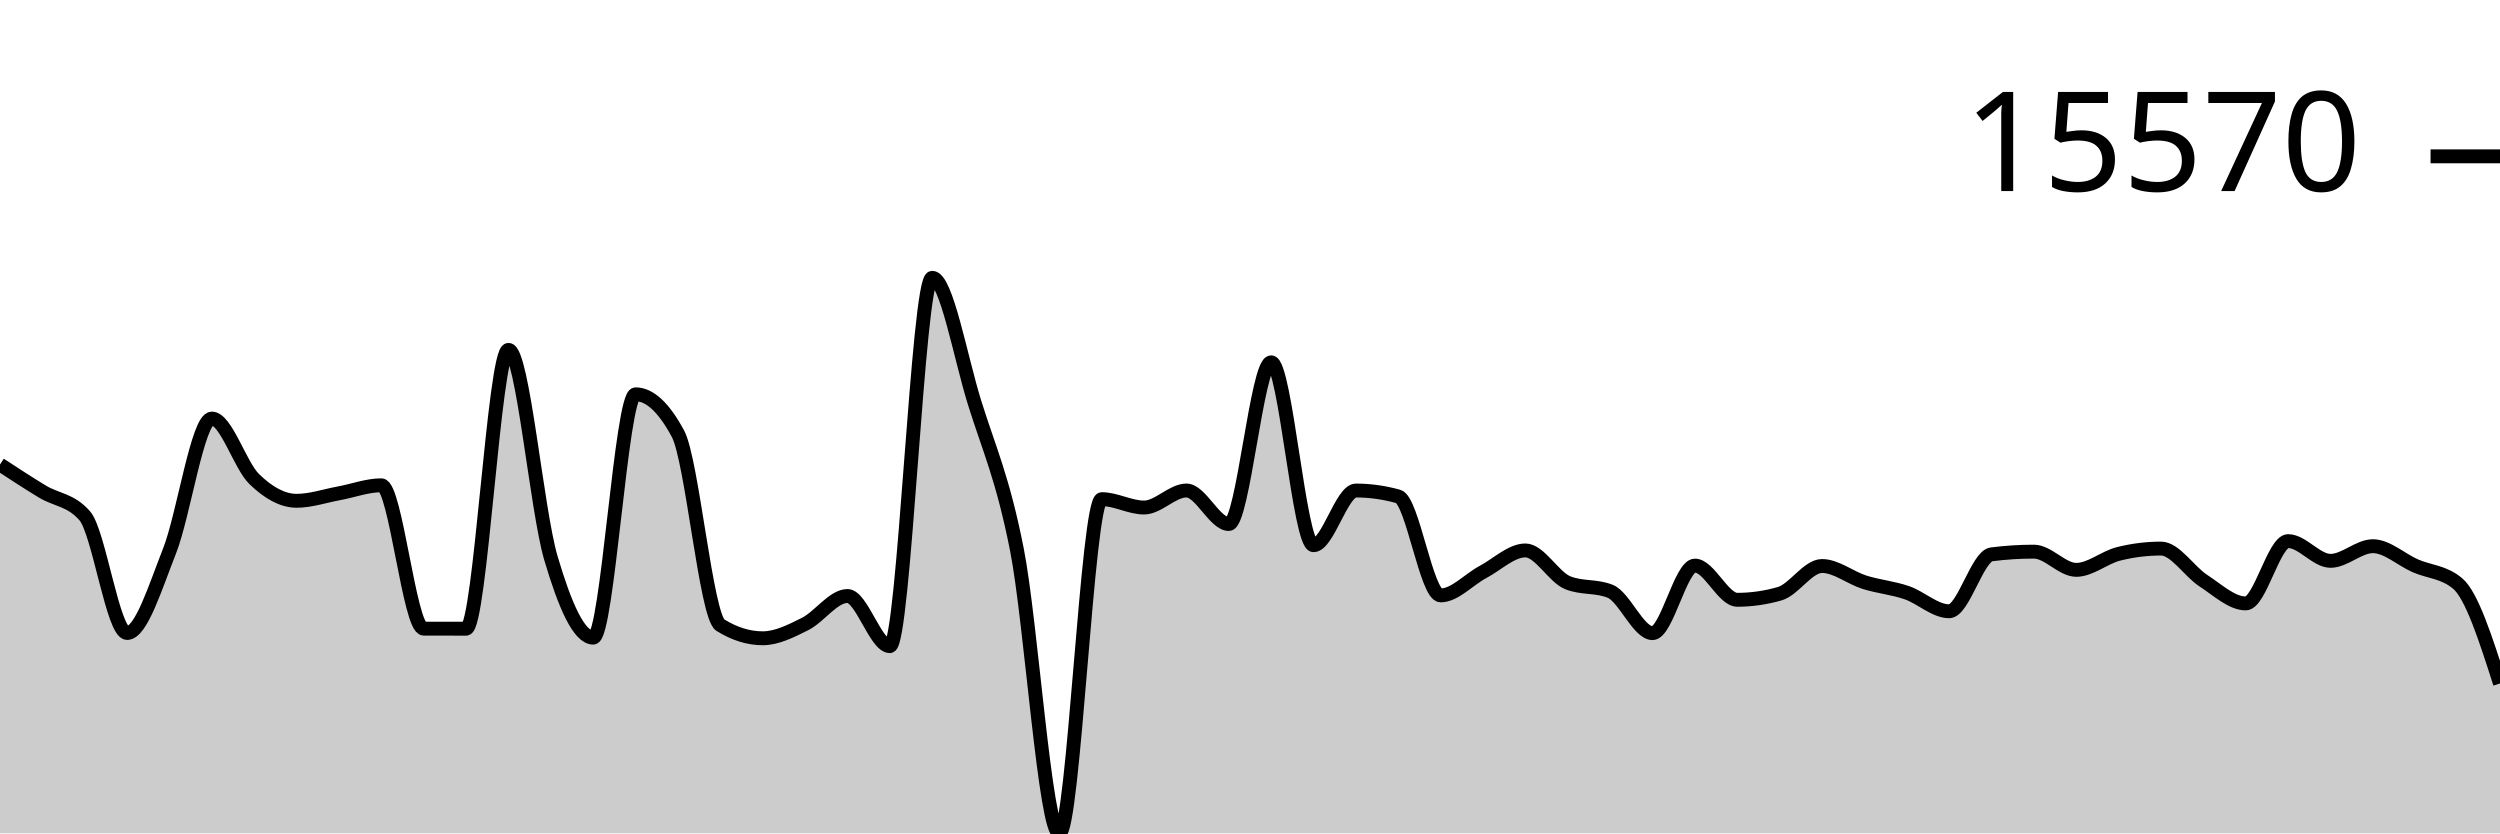
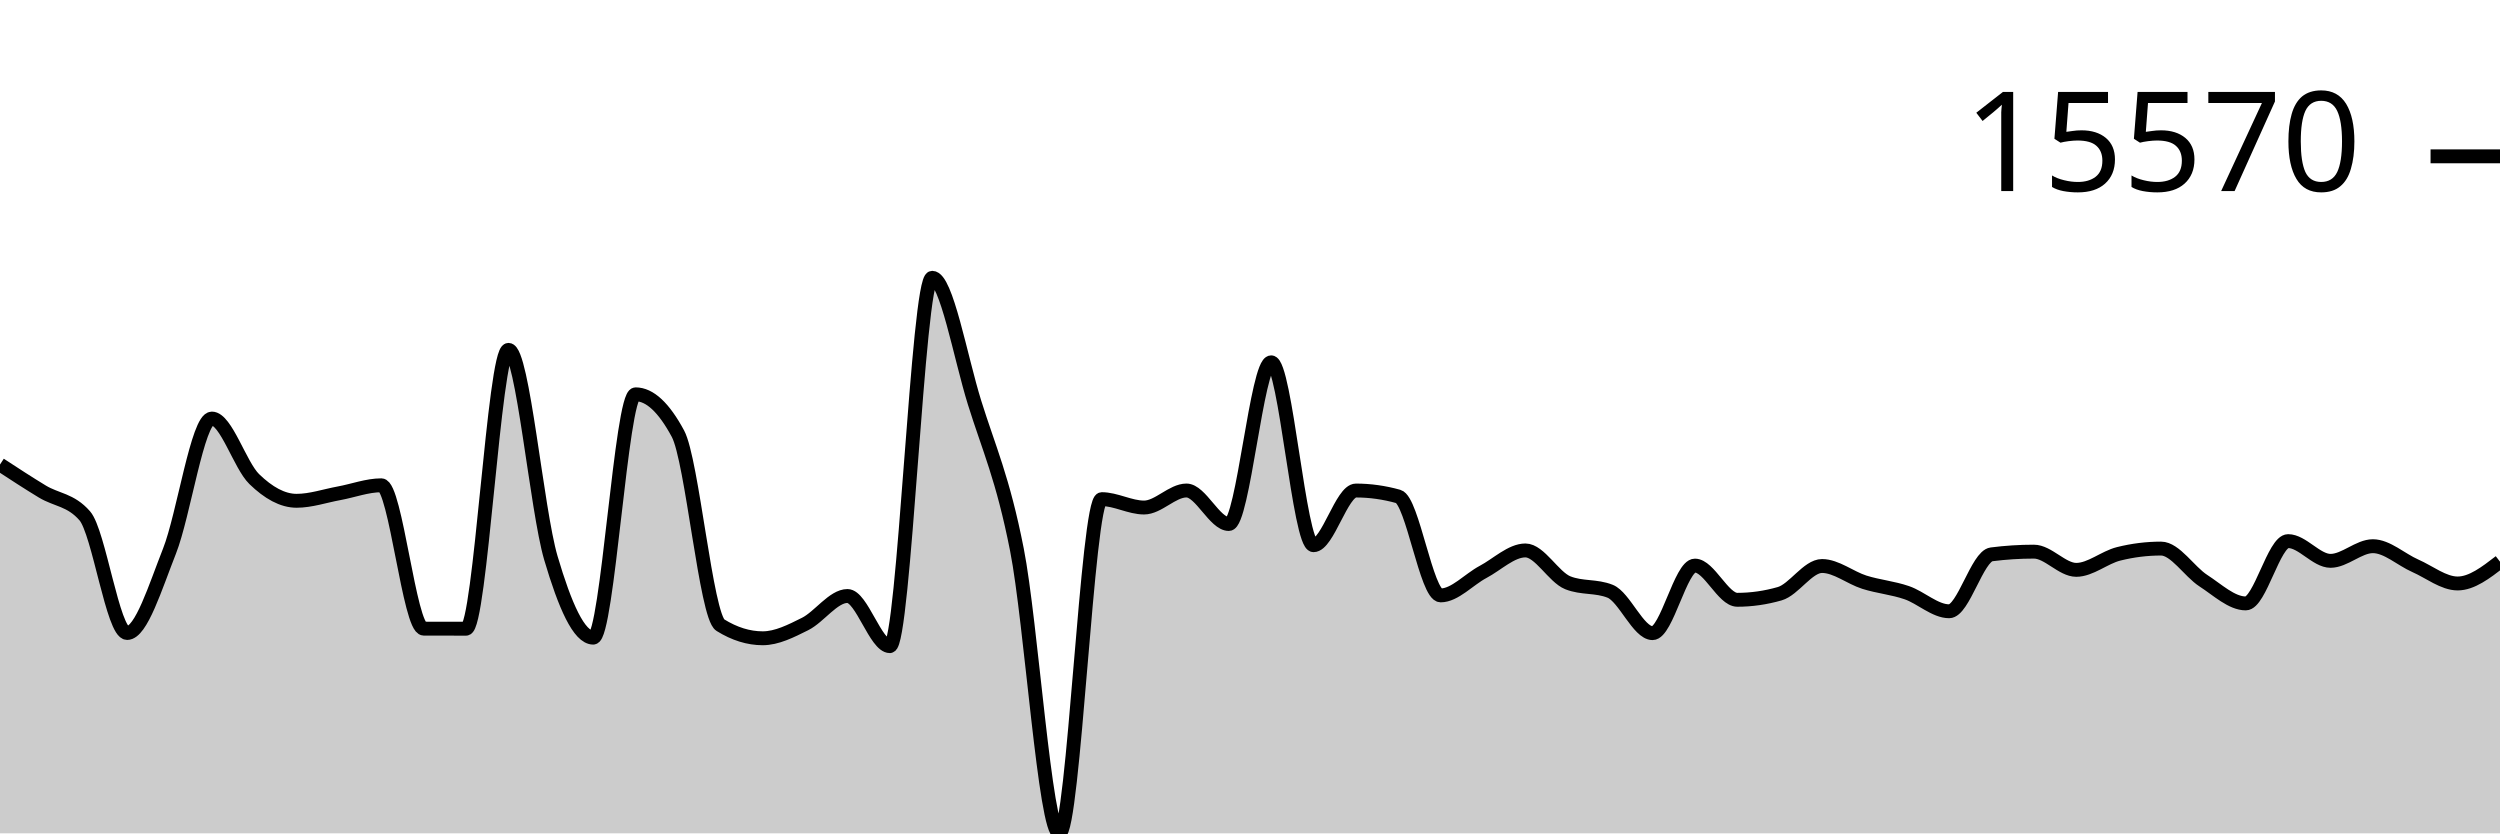
<svg xmlns="http://www.w3.org/2000/svg" viewBox="0 0 180 60">
  <g transform="translate(0,20)">
-     <path class="area" fill="rgba(0, 0, 0, 0.2)" d="M0,13.446C1.017,14.111,2.034,14.776,3.051,15.392C4.068,16.007,5.085,15.973,6.102,17.137C7.119,18.301,8.136,25.576,9.153,25.576C10.169,25.576,11.186,22.255,12.203,19.682C13.22,17.108,14.237,10.136,15.254,10.136C16.271,10.136,17.288,13.508,18.305,14.494C19.322,15.481,20.339,16.057,21.356,16.057C22.373,16.057,23.39,15.704,24.407,15.518C25.424,15.332,26.441,14.941,27.458,14.941C28.475,14.941,29.492,25.258,30.508,25.262C31.525,25.265,32.542,25.267,33.559,25.267C34.576,25.267,35.593,5.19,36.61,5.19C37.627,5.19,38.644,16.716,39.661,20.169C40.678,23.623,41.695,25.91,42.712,25.91C43.729,25.91,44.746,8.391,45.763,8.391C46.78,8.391,47.797,9.336,48.814,11.228C49.831,13.12,50.847,24.376,51.864,25.008C52.881,25.64,53.898,25.956,54.915,25.956C55.932,25.956,56.949,25.435,57.966,24.928C58.983,24.42,60,22.912,61.017,22.912C62.034,22.912,63.051,26.522,64.068,26.522C65.085,26.522,66.102,0,67.119,0C68.136,0,69.153,5.726,70.169,8.99C71.186,12.255,72.203,14.419,73.22,19.587C74.237,24.755,75.254,40,76.271,40C77.288,40,78.305,15.938,79.322,15.938C80.339,15.938,81.356,16.542,82.373,16.542C83.39,16.542,84.407,15.316,85.424,15.316C86.441,15.316,87.458,17.729,88.475,17.729C89.492,17.729,90.508,6.087,91.525,6.087C92.542,6.087,93.559,19.255,94.576,19.255C95.593,19.255,96.61,15.318,97.627,15.318C98.644,15.318,99.661,15.461,100.678,15.745C101.695,16.029,102.712,22.868,103.729,22.868C104.746,22.868,105.763,21.718,106.78,21.179C107.797,20.639,108.814,19.631,109.831,19.631C110.847,19.631,111.864,21.551,112.881,21.959C113.898,22.367,114.915,22.163,115.932,22.571C116.949,22.978,117.966,25.586,118.983,25.586C120,25.586,121.017,20.723,122.034,20.723C123.051,20.723,124.068,23.185,125.085,23.185C126.102,23.185,127.119,23.039,128.136,22.748C129.153,22.458,130.169,20.752,131.186,20.752C132.203,20.752,133.22,21.6,134.237,21.92C135.254,22.24,136.271,22.324,137.288,22.673C138.305,23.022,139.322,24.011,140.339,24.011C141.356,24.011,142.373,20.043,143.39,19.913C144.407,19.783,145.424,19.718,146.441,19.718C147.458,19.718,148.475,21.03,149.492,21.03C150.508,21.03,151.525,20.13,152.542,19.877C153.559,19.623,154.576,19.497,155.593,19.497C156.61,19.497,157.627,21.152,158.644,21.81C159.661,22.468,160.678,23.446,161.695,23.446C162.712,23.446,163.729,18.96,164.746,18.96C165.763,18.96,166.78,20.381,167.797,20.381C168.814,20.381,169.831,19.326,170.847,19.326C171.864,19.326,172.881,20.288,173.898,20.735C174.915,21.182,175.932,21.16,176.949,22.01C177.966,22.86,178.983,26.035,180,29.211L180,40C178.983,40,177.966,40,176.949,40C175.932,40,174.915,40,173.898,40C172.881,40,171.864,40,170.847,40C169.831,40,168.814,40,167.797,40C166.78,40,165.763,40,164.746,40C163.729,40,162.712,40,161.695,40C160.678,40,159.661,40,158.644,40C157.627,40,156.61,40,155.593,40C154.576,40,153.559,40,152.542,40C151.525,40,150.508,40,149.492,40C148.475,40,147.458,40,146.441,40C145.424,40,144.407,40,143.39,40C142.373,40,141.356,40,140.339,40C139.322,40,138.305,40,137.288,40C136.271,40,135.254,40,134.237,40C133.22,40,132.203,40,131.186,40C130.169,40,129.153,40,128.136,40C127.119,40,126.102,40,125.085,40C124.068,40,123.051,40,122.034,40C121.017,40,120,40,118.983,40C117.966,40,116.949,40,115.932,40C114.915,40,113.898,40,112.881,40C111.864,40,110.847,40,109.831,40C108.814,40,107.797,40,106.78,40C105.763,40,104.746,40,103.729,40C102.712,40,101.695,40,100.678,40C99.661,40,98.644,40,97.627,40C96.61,40,95.593,40,94.576,40C93.559,40,92.542,40,91.525,40C90.508,40,89.492,40,88.475,40C87.458,40,86.441,40,85.424,40C84.407,40,83.39,40,82.373,40C81.356,40,80.339,40,79.322,40C78.305,40,77.288,40,76.271,40C75.254,40,74.237,40,73.22,40C72.203,40,71.186,40,70.169,40C69.153,40,68.136,40,67.119,40C66.102,40,65.085,40,64.068,40C63.051,40,62.034,40,61.017,40C60,40,58.983,40,57.966,40C56.949,40,55.932,40,54.915,40C53.898,40,52.881,40,51.864,40C50.847,40,49.831,40,48.814,40C47.797,40,46.78,40,45.763,40C44.746,40,43.729,40,42.712,40C41.695,40,40.678,40,39.661,40C38.644,40,37.627,40,36.61,40C35.593,40,34.576,40,33.559,40C32.542,40,31.525,40,30.508,40C29.492,40,28.475,40,27.458,40C26.441,40,25.424,40,24.407,40C23.39,40,22.373,40,21.356,40C20.339,40,19.322,40,18.305,40C17.288,40,16.271,40,15.254,40C14.237,40,13.22,40,12.203,40C11.186,40,10.169,40,9.153,40C8.136,40,7.119,40,6.102,40C5.085,40,4.068,40,3.051,40C2.034,40,1.017,40,0,40Z" />
-     <path class="line" stroke="black" fill="none" d="M0,13.446C1.017,14.111,2.034,14.776,3.051,15.392C4.068,16.007,5.085,15.973,6.102,17.137C7.119,18.301,8.136,25.576,9.153,25.576C10.169,25.576,11.186,22.255,12.203,19.682C13.22,17.108,14.237,10.136,15.254,10.136C16.271,10.136,17.288,13.508,18.305,14.494C19.322,15.481,20.339,16.057,21.356,16.057C22.373,16.057,23.39,15.704,24.407,15.518C25.424,15.332,26.441,14.941,27.458,14.941C28.475,14.941,29.492,25.258,30.508,25.262C31.525,25.265,32.542,25.267,33.559,25.267C34.576,25.267,35.593,5.19,36.61,5.19C37.627,5.19,38.644,16.716,39.661,20.169C40.678,23.623,41.695,25.91,42.712,25.91C43.729,25.91,44.746,8.391,45.763,8.391C46.78,8.391,47.797,9.336,48.814,11.228C49.831,13.12,50.847,24.376,51.864,25.008C52.881,25.64,53.898,25.956,54.915,25.956C55.932,25.956,56.949,25.435,57.966,24.928C58.983,24.42,60,22.912,61.017,22.912C62.034,22.912,63.051,26.522,64.068,26.522C65.085,26.522,66.102,0,67.119,0C68.136,0,69.153,5.726,70.169,8.99C71.186,12.255,72.203,14.419,73.22,19.587C74.237,24.755,75.254,40,76.271,40C77.288,40,78.305,15.938,79.322,15.938C80.339,15.938,81.356,16.542,82.373,16.542C83.39,16.542,84.407,15.316,85.424,15.316C86.441,15.316,87.458,17.729,88.475,17.729C89.492,17.729,90.508,6.087,91.525,6.087C92.542,6.087,93.559,19.255,94.576,19.255C95.593,19.255,96.61,15.318,97.627,15.318C98.644,15.318,99.661,15.461,100.678,15.745C101.695,16.029,102.712,22.868,103.729,22.868C104.746,22.868,105.763,21.718,106.78,21.179C107.797,20.639,108.814,19.631,109.831,19.631C110.847,19.631,111.864,21.551,112.881,21.959C113.898,22.367,114.915,22.163,115.932,22.571C116.949,22.978,117.966,25.586,118.983,25.586C120,25.586,121.017,20.723,122.034,20.723C123.051,20.723,124.068,23.185,125.085,23.185C126.102,23.185,127.119,23.039,128.136,22.748C129.153,22.458,130.169,20.752,131.186,20.752C132.203,20.752,133.22,21.6,134.237,21.92C135.254,22.24,136.271,22.324,137.288,22.673C138.305,23.022,139.322,24.011,140.339,24.011C141.356,24.011,142.373,20.043,143.39,19.913C144.407,19.783,145.424,19.718,146.441,19.718C147.458,19.718,148.475,21.03,149.492,21.03C150.508,21.03,151.525,20.13,152.542,19.877C153.559,19.623,154.576,19.497,155.593,19.497C156.61,19.497,157.627,21.152,158.644,21.81C159.661,22.468,160.678,23.446,161.695,23.446C162.712,23.446,163.729,18.96,164.746,18.96C165.763,18.96,166.78,20.381,167.797,20.381C168.814,20.381,169.831,19.326,170.847,19.326C171.864,19.326,172.881,20.288,173.898,20.735C174.915,21.182,175.932,21.16,176.949,22.01C177.966,22.86,178.983,26.035,180,29.211" />
+     <path class="area" fill="rgba(0, 0, 0, 0.2)" d="M0,13.446C1.017,14.111,2.034,14.776,3.051,15.392C4.068,16.007,5.085,15.973,6.102,17.137C7.119,18.301,8.136,25.576,9.153,25.576C10.169,25.576,11.186,22.255,12.203,19.682C13.22,17.108,14.237,10.136,15.254,10.136C16.271,10.136,17.288,13.508,18.305,14.494C19.322,15.481,20.339,16.057,21.356,16.057C22.373,16.057,23.39,15.704,24.407,15.518C25.424,15.332,26.441,14.941,27.458,14.941C28.475,14.941,29.492,25.258,30.508,25.262C31.525,25.265,32.542,25.267,33.559,25.267C34.576,25.267,35.593,5.19,36.61,5.19C37.627,5.19,38.644,16.716,39.661,20.169C40.678,23.623,41.695,25.91,42.712,25.91C43.729,25.91,44.746,8.391,45.763,8.391C46.78,8.391,47.797,9.336,48.814,11.228C49.831,13.12,50.847,24.376,51.864,25.008C52.881,25.64,53.898,25.956,54.915,25.956C55.932,25.956,56.949,25.435,57.966,24.928C58.983,24.42,60,22.912,61.017,22.912C62.034,22.912,63.051,26.522,64.068,26.522C65.085,26.522,66.102,0,67.119,0C68.136,0,69.153,5.726,70.169,8.99C71.186,12.255,72.203,14.419,73.22,19.587C74.237,24.755,75.254,40,76.271,40C77.288,40,78.305,15.938,79.322,15.938C80.339,15.938,81.356,16.542,82.373,16.542C83.39,16.542,84.407,15.316,85.424,15.316C86.441,15.316,87.458,17.729,88.475,17.729C89.492,17.729,90.508,6.087,91.525,6.087C92.542,6.087,93.559,19.255,94.576,19.255C95.593,19.255,96.61,15.318,97.627,15.318C98.644,15.318,99.661,15.461,100.678,15.745C101.695,16.029,102.712,22.868,103.729,22.868C104.746,22.868,105.763,21.718,106.78,21.179C107.797,20.639,108.814,19.631,109.831,19.631C110.847,19.631,111.864,21.551,112.881,21.959C113.898,22.367,114.915,22.163,115.932,22.571C116.949,22.978,117.966,25.586,118.983,25.586C120,25.586,121.017,20.723,122.034,20.723C123.051,20.723,124.068,23.185,125.085,23.185C126.102,23.185,127.119,23.039,128.136,22.748C129.153,22.458,130.169,20.752,131.186,20.752C132.203,20.752,133.22,21.6,134.237,21.92C135.254,22.24,136.271,22.324,137.288,22.673C138.305,23.022,139.322,24.011,140.339,24.011C141.356,24.011,142.373,20.043,143.39,19.913C144.407,19.783,145.424,19.718,146.441,19.718C147.458,19.718,148.475,21.03,149.492,21.03C150.508,21.03,151.525,20.13,152.542,19.877C153.559,19.623,154.576,19.497,155.593,19.497C156.61,19.497,157.627,21.152,158.644,21.81C159.661,22.468,160.678,23.446,161.695,23.446C162.712,23.446,163.729,18.96,164.746,18.96C165.763,18.96,166.78,20.381,167.797,20.381C168.814,20.381,169.831,19.326,170.847,19.326C171.864,19.326,172.881,20.288,173.898,20.735C174.915,21.182,175.932,22.01,176.949,22.01C177.966,22.01,178.983,21.226,180,20.442L180,40C178.983,40,177.966,40,176.949,40C175.932,40,174.915,40,173.898,40C172.881,40,171.864,40,170.847,40C169.831,40,168.814,40,167.797,40C166.78,40,165.763,40,164.746,40C163.729,40,162.712,40,161.695,40C160.678,40,159.661,40,158.644,40C157.627,40,156.61,40,155.593,40C154.576,40,153.559,40,152.542,40C151.525,40,150.508,40,149.492,40C148.475,40,147.458,40,146.441,40C145.424,40,144.407,40,143.39,40C142.373,40,141.356,40,140.339,40C139.322,40,138.305,40,137.288,40C136.271,40,135.254,40,134.237,40C133.22,40,132.203,40,131.186,40C130.169,40,129.153,40,128.136,40C127.119,40,126.102,40,125.085,40C124.068,40,123.051,40,122.034,40C121.017,40,120,40,118.983,40C117.966,40,116.949,40,115.932,40C114.915,40,113.898,40,112.881,40C111.864,40,110.847,40,109.831,40C108.814,40,107.797,40,106.78,40C105.763,40,104.746,40,103.729,40C102.712,40,101.695,40,100.678,40C99.661,40,98.644,40,97.627,40C96.61,40,95.593,40,94.576,40C93.559,40,92.542,40,91.525,40C90.508,40,89.492,40,88.475,40C87.458,40,86.441,40,85.424,40C84.407,40,83.39,40,82.373,40C81.356,40,80.339,40,79.322,40C78.305,40,77.288,40,76.271,40C75.254,40,74.237,40,73.22,40C72.203,40,71.186,40,70.169,40C69.153,40,68.136,40,67.119,40C66.102,40,65.085,40,64.068,40C63.051,40,62.034,40,61.017,40C60,40,58.983,40,57.966,40C56.949,40,55.932,40,54.915,40C53.898,40,52.881,40,51.864,40C50.847,40,49.831,40,48.814,40C47.797,40,46.78,40,45.763,40C44.746,40,43.729,40,42.712,40C41.695,40,40.678,40,39.661,40C38.644,40,37.627,40,36.61,40C35.593,40,34.576,40,33.559,40C32.542,40,31.525,40,30.508,40C29.492,40,28.475,40,27.458,40C26.441,40,25.424,40,24.407,40C23.39,40,22.373,40,21.356,40C20.339,40,19.322,40,18.305,40C17.288,40,16.271,40,15.254,40C14.237,40,13.22,40,12.203,40C11.186,40,10.169,40,9.153,40C8.136,40,7.119,40,6.102,40C5.085,40,4.068,40,3.051,40C2.034,40,1.017,40,0,40Z" />
+     <path class="line" stroke="black" fill="none" d="M0,13.446C1.017,14.111,2.034,14.776,3.051,15.392C4.068,16.007,5.085,15.973,6.102,17.137C7.119,18.301,8.136,25.576,9.153,25.576C10.169,25.576,11.186,22.255,12.203,19.682C13.22,17.108,14.237,10.136,15.254,10.136C16.271,10.136,17.288,13.508,18.305,14.494C19.322,15.481,20.339,16.057,21.356,16.057C22.373,16.057,23.39,15.704,24.407,15.518C25.424,15.332,26.441,14.941,27.458,14.941C28.475,14.941,29.492,25.258,30.508,25.262C31.525,25.265,32.542,25.267,33.559,25.267C34.576,25.267,35.593,5.19,36.61,5.19C37.627,5.19,38.644,16.716,39.661,20.169C40.678,23.623,41.695,25.91,42.712,25.91C43.729,25.91,44.746,8.391,45.763,8.391C46.78,8.391,47.797,9.336,48.814,11.228C49.831,13.12,50.847,24.376,51.864,25.008C52.881,25.64,53.898,25.956,54.915,25.956C55.932,25.956,56.949,25.435,57.966,24.928C58.983,24.42,60,22.912,61.017,22.912C62.034,22.912,63.051,26.522,64.068,26.522C65.085,26.522,66.102,0,67.119,0C68.136,0,69.153,5.726,70.169,8.99C71.186,12.255,72.203,14.419,73.22,19.587C74.237,24.755,75.254,40,76.271,40C77.288,40,78.305,15.938,79.322,15.938C80.339,15.938,81.356,16.542,82.373,16.542C83.39,16.542,84.407,15.316,85.424,15.316C86.441,15.316,87.458,17.729,88.475,17.729C89.492,17.729,90.508,6.087,91.525,6.087C92.542,6.087,93.559,19.255,94.576,19.255C95.593,19.255,96.61,15.318,97.627,15.318C98.644,15.318,99.661,15.461,100.678,15.745C101.695,16.029,102.712,22.868,103.729,22.868C104.746,22.868,105.763,21.718,106.78,21.179C107.797,20.639,108.814,19.631,109.831,19.631C110.847,19.631,111.864,21.551,112.881,21.959C113.898,22.367,114.915,22.163,115.932,22.571C116.949,22.978,117.966,25.586,118.983,25.586C120,25.586,121.017,20.723,122.034,20.723C123.051,20.723,124.068,23.185,125.085,23.185C126.102,23.185,127.119,23.039,128.136,22.748C129.153,22.458,130.169,20.752,131.186,20.752C132.203,20.752,133.22,21.6,134.237,21.92C135.254,22.24,136.271,22.324,137.288,22.673C138.305,23.022,139.322,24.011,140.339,24.011C141.356,24.011,142.373,20.043,143.39,19.913C144.407,19.783,145.424,19.718,146.441,19.718C147.458,19.718,148.475,21.03,149.492,21.03C150.508,21.03,151.525,20.13,152.542,19.877C153.559,19.623,154.576,19.497,155.593,19.497C156.61,19.497,157.627,21.152,158.644,21.81C159.661,22.468,160.678,23.446,161.695,23.446C162.712,23.446,163.729,18.96,164.746,18.96C165.763,18.96,166.78,20.381,167.797,20.381C168.814,20.381,169.831,19.326,170.847,19.326C171.864,19.326,172.881,20.288,173.898,20.735C174.915,21.182,175.932,22.01,176.949,22.01C177.966,22.01,178.983,21.226,180,20.442" />
    <path class="axis-ceiling" stroke-width="1" stroke="black" fill="none" d="M175,-8.744L180,-8.744" />
    <text class="axis-ceiling-label" font-family="sans-serif" text-anchor="end" font-size="10px" x="170" y="-6.244">15570</text>
  </g>
</svg>
